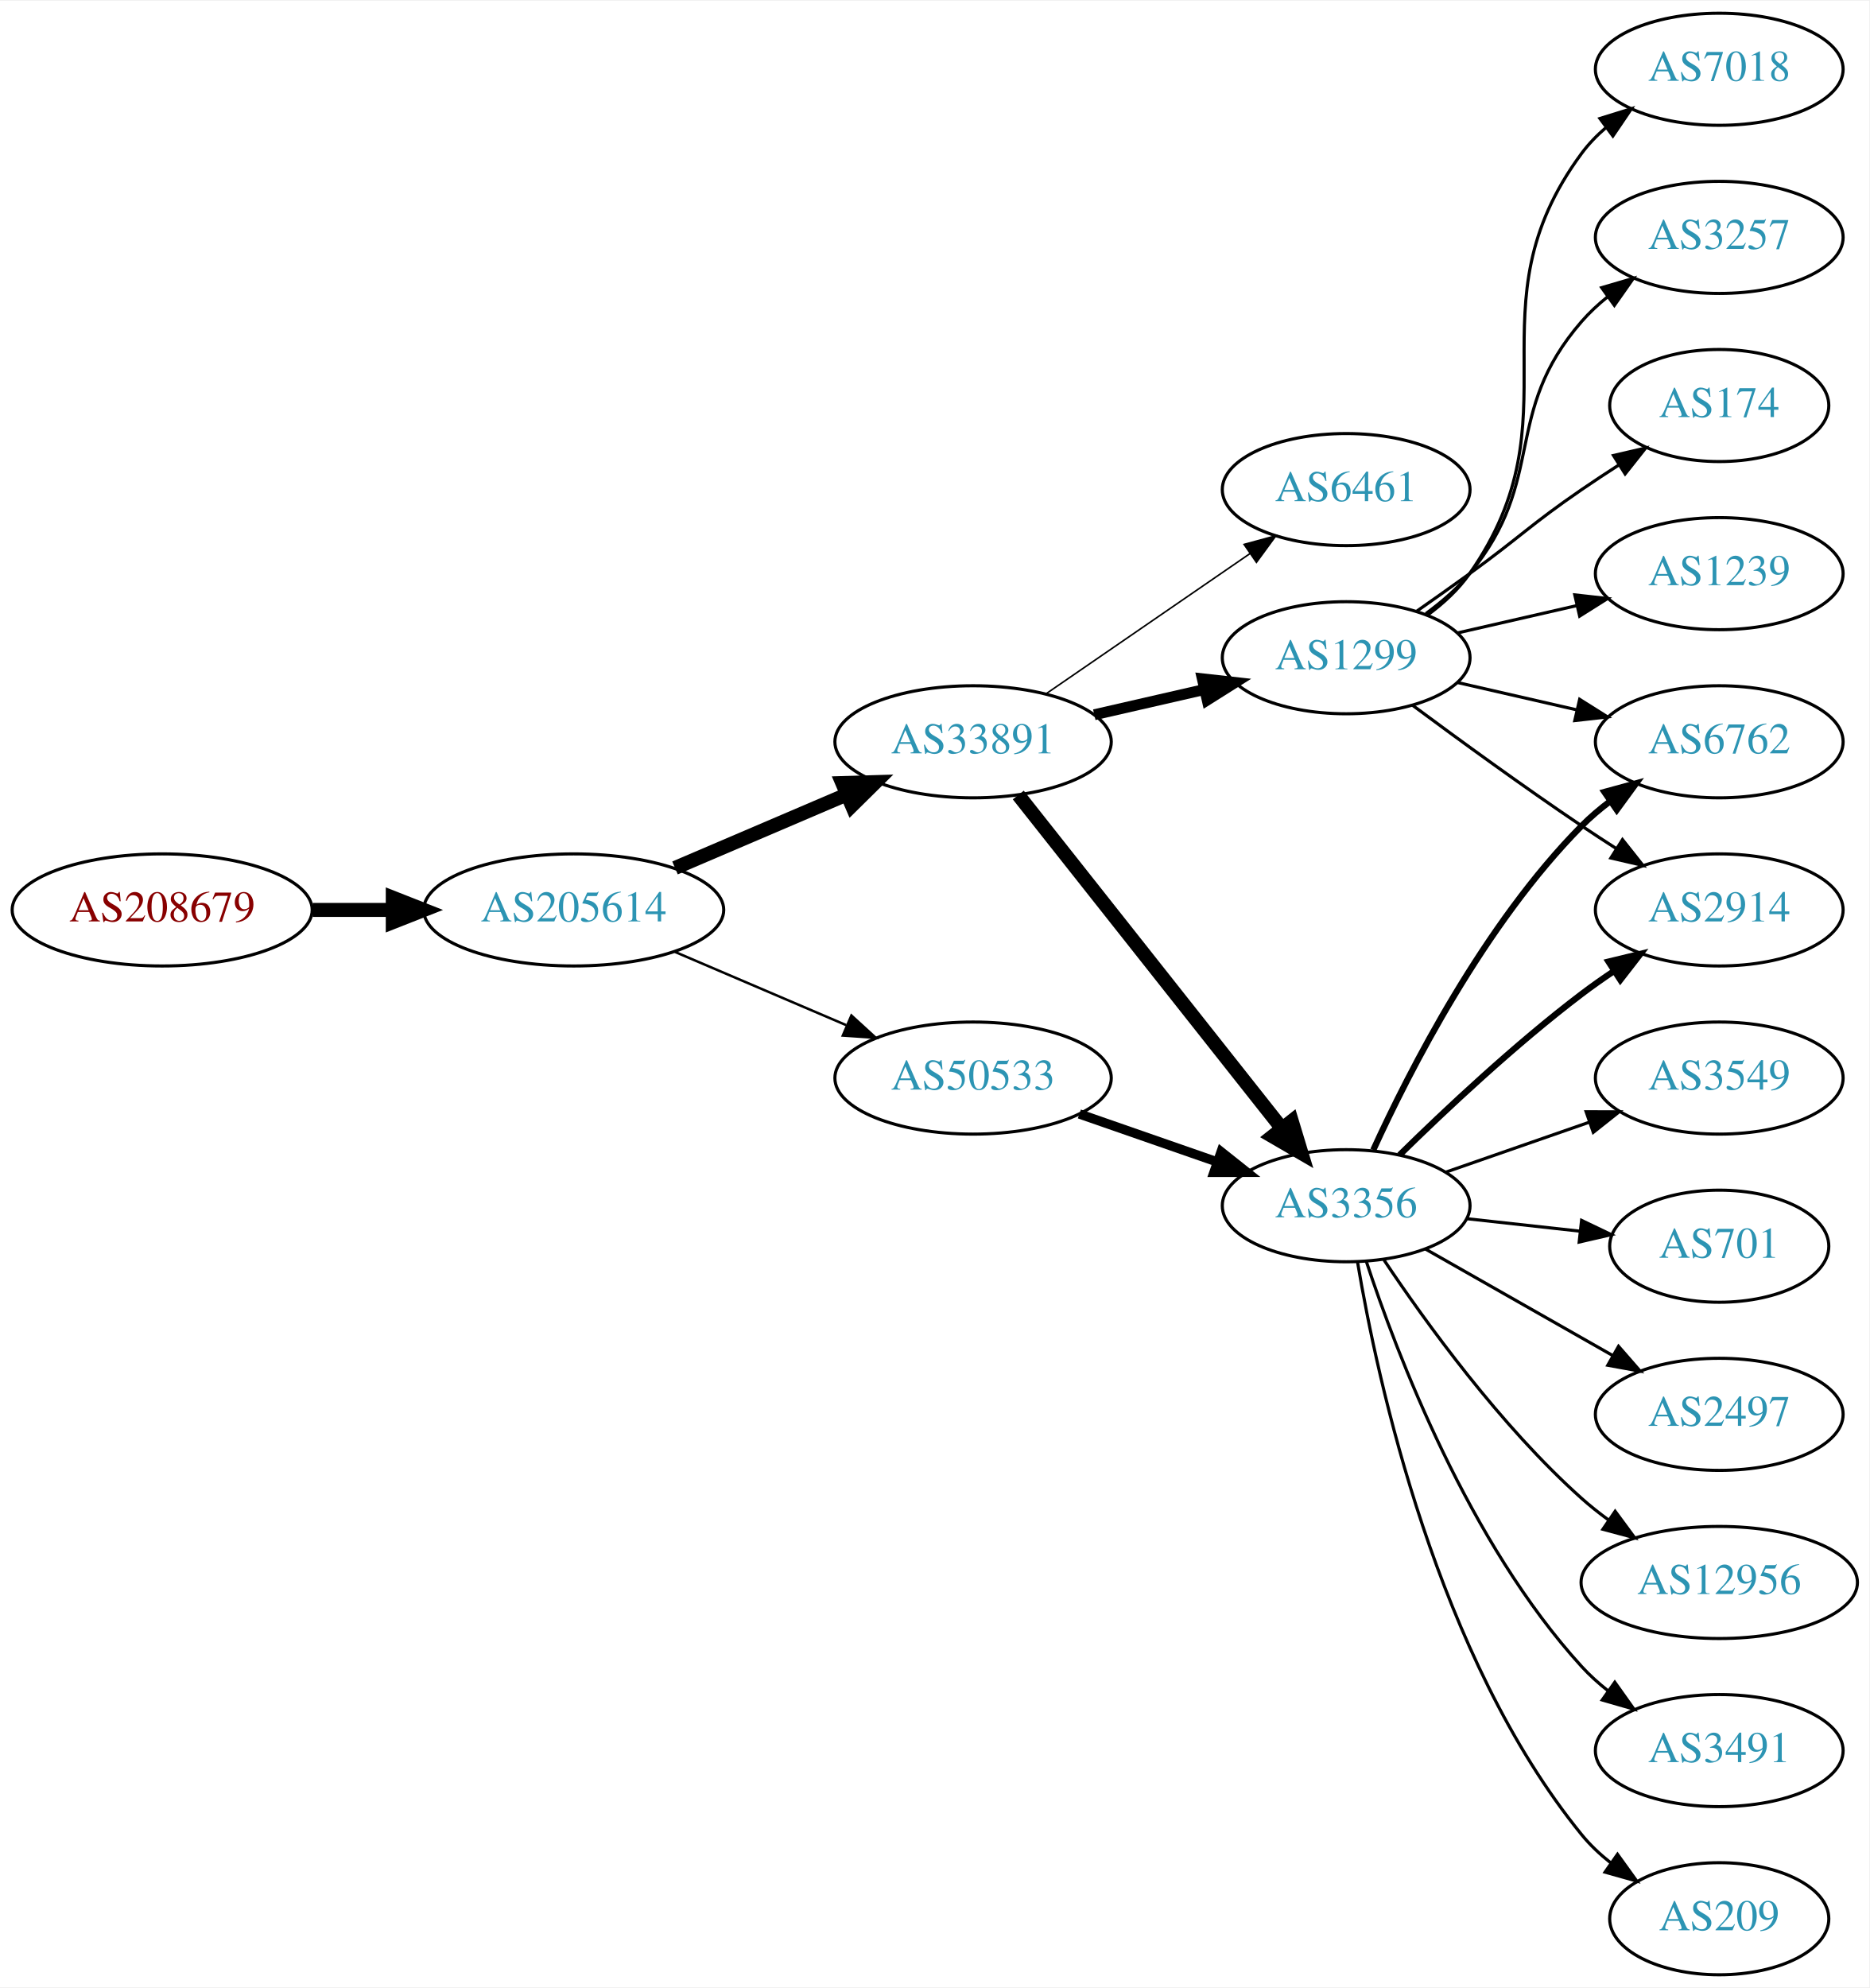
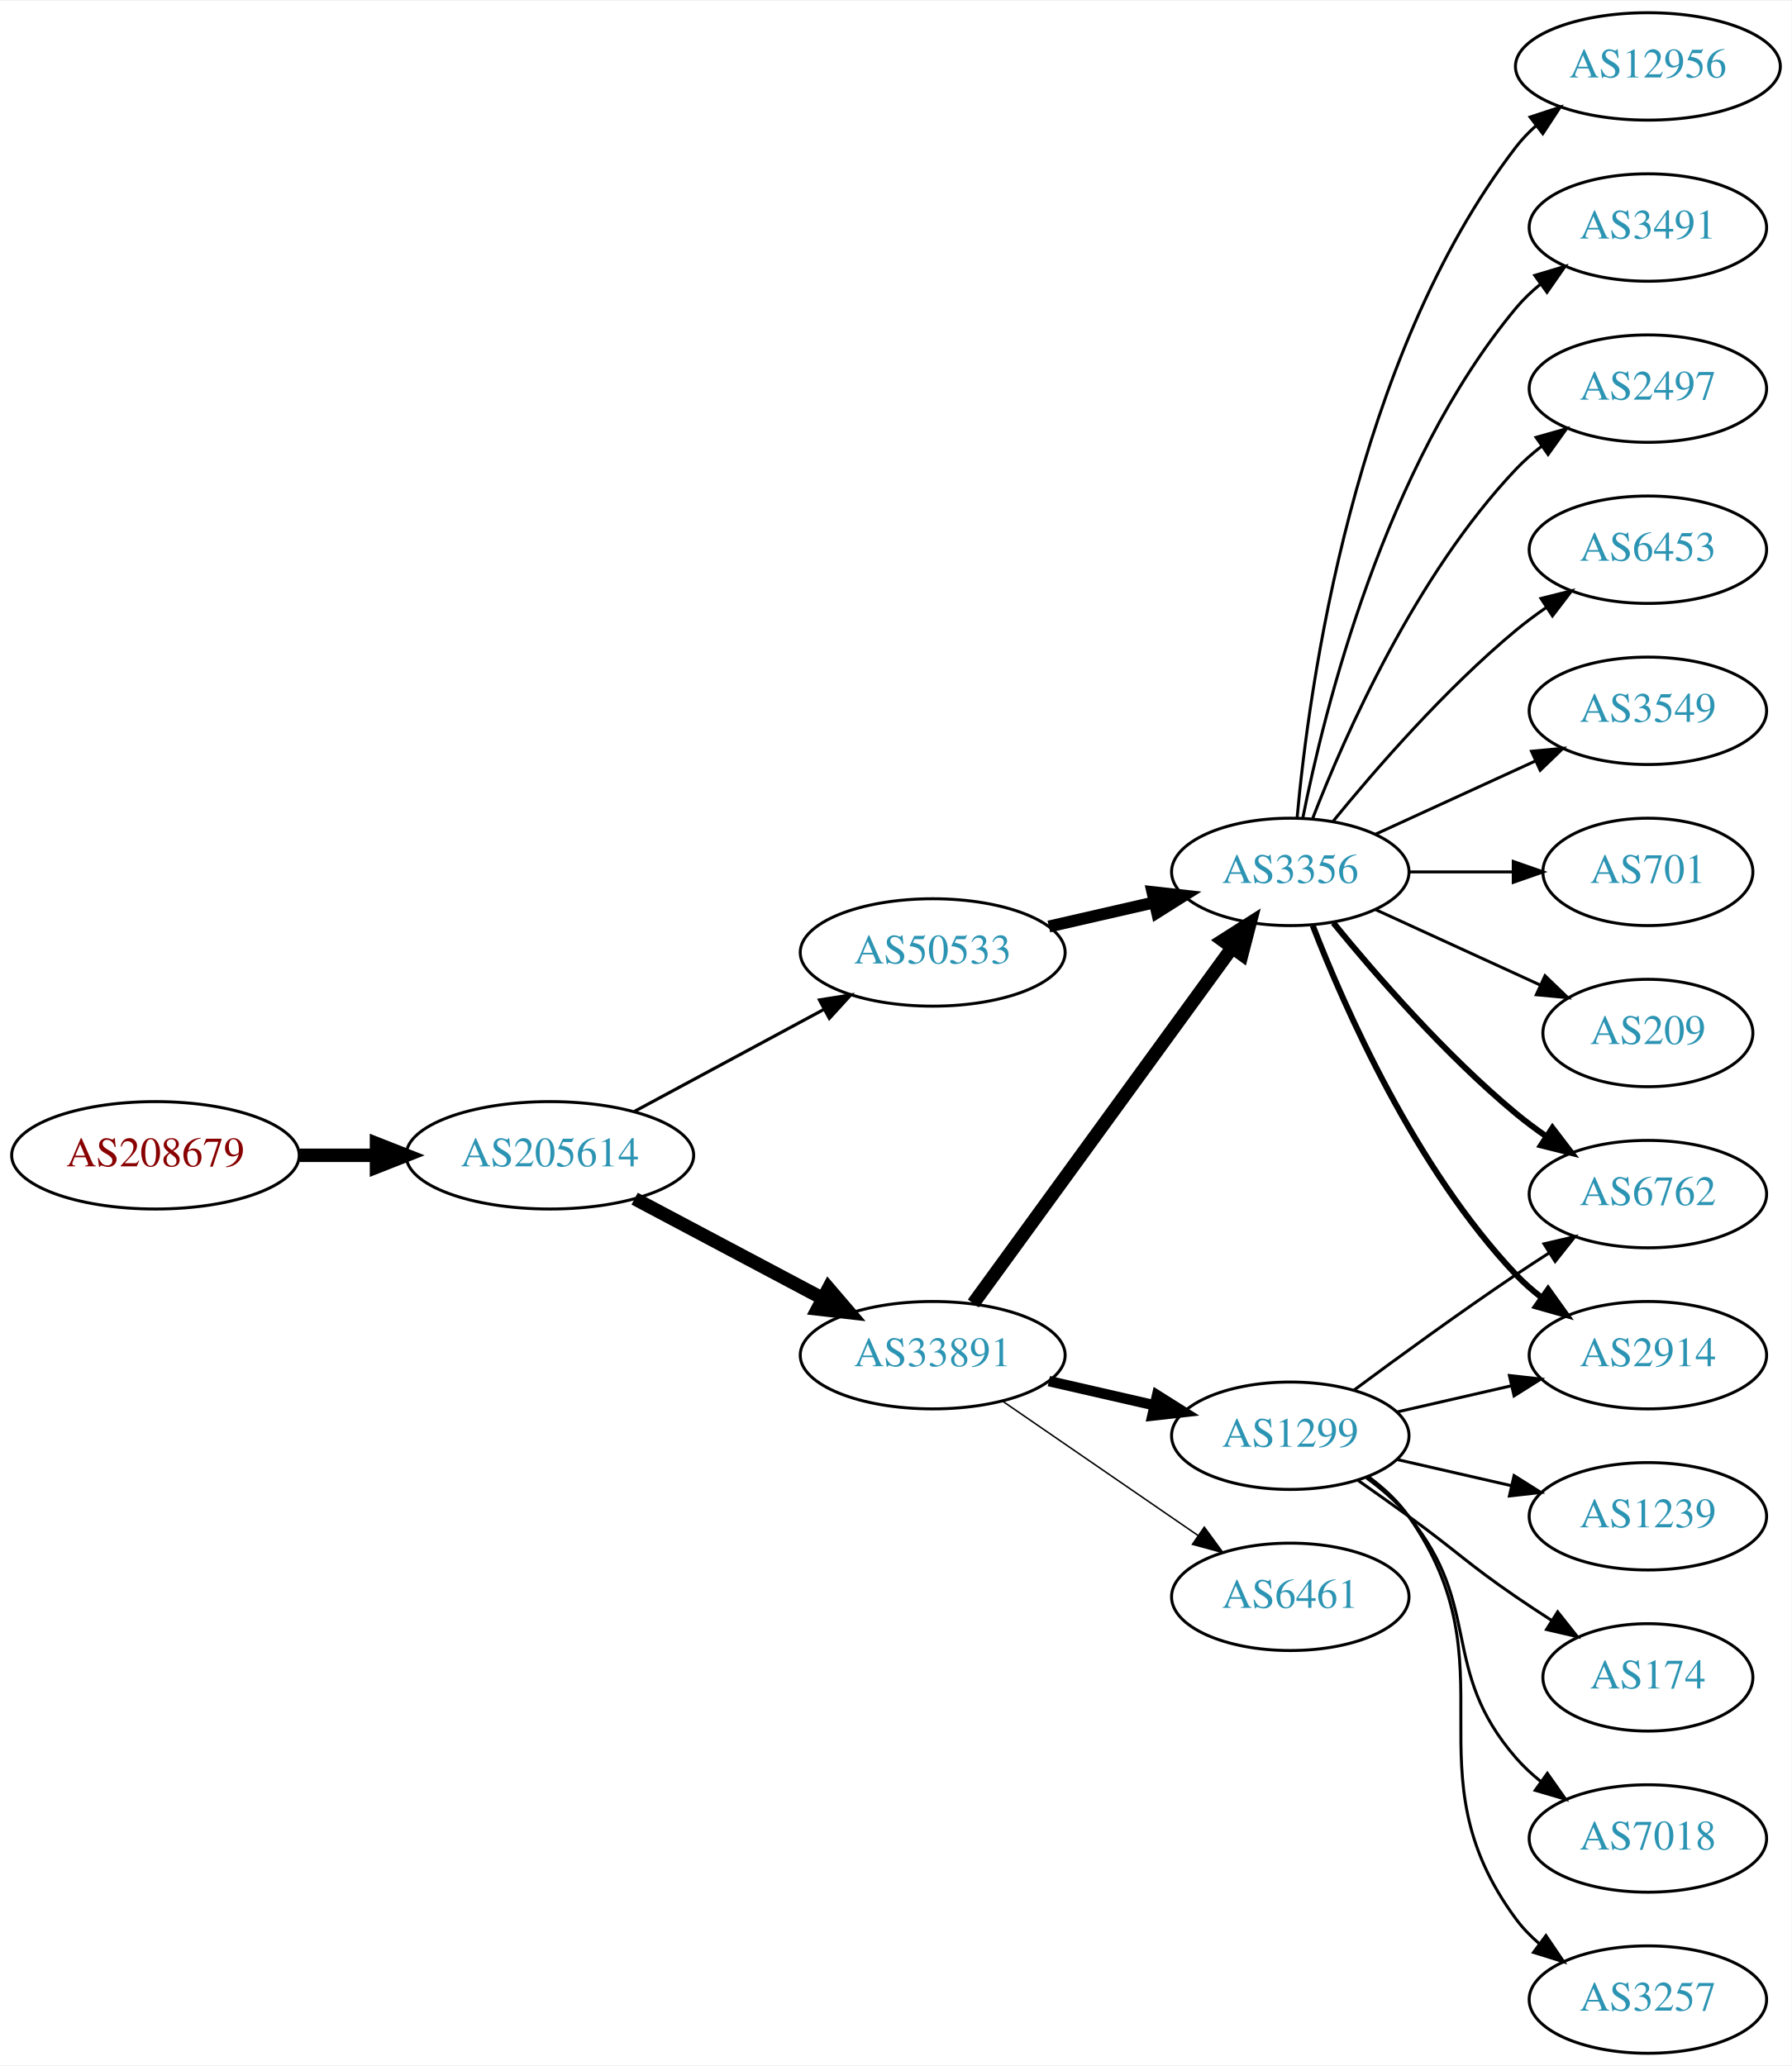
- <svg xmlns="http://www.w3.org/2000/svg" xmlns:xlink="http://www.w3.org/1999/xlink" width="600pt" height="638pt" viewBox="0.00 0.00 600.46 638.00">
-   <g id="graph0" class="graph" transform="scale(1 1) rotate(0) translate(4 634)">
-     <polygon fill="white" stroke="none" points="-4,4 -4,-634 596.46,-634 596.46,4 -4,4" />
+ <svg xmlns="http://www.w3.org/2000/svg" xmlns:xlink="http://www.w3.org/1999/xlink" width="600pt" height="692pt" viewBox="0.00 0.00 600.46 692.00">
+   <g id="graph0" class="graph" transform="scale(1 1) rotate(0) translate(4 688)">
+     <polygon fill="white" stroke="none" points="-4,4 -4,-688 596.46,-688 596.46,4 -4,4" />
    <g id="node1" class="node">
      <g id="a_node1">
        <a xlink:href="/asn/208679" xlink:title="AS208679 ~ ML11 systems &amp; services GmbH [AT]">
-           <ellipse fill="#ffffff" stroke="black" cx="48.096" cy="-342" rx="48.192" ry="18" />
-           <text text-anchor="middle" x="48.096" y="-338.3" font-family="Times,serif" font-size="14.00" fill="#880000">AS208679</text>
+           <ellipse fill="#ffffff" stroke="black" cx="48.096" cy="-301" rx="48.192" ry="18" />
+           <text text-anchor="middle" x="48.096" y="-297.3" font-family="Times,serif" font-size="14.00" fill="#880000">AS208679</text>
        </a>
      </g>
    </g>
    <g id="node2" class="node">
      <g id="a_node2">
        <a xlink:href="/asn/205614" xlink:title="AS205614 ~ Medialine EuroTrade AG [DE]">
-           <ellipse fill="#ffffff" stroke="black" cx="180.287" cy="-342" rx="48.192" ry="18" />
-           <text text-anchor="middle" x="180.287" y="-338.3" font-family="Times,serif" font-size="14.00" fill="#2c94b3">AS205614</text>
+           <ellipse fill="#ffffff" stroke="black" cx="180.287" cy="-301" rx="48.192" ry="18" />
+           <text text-anchor="middle" x="180.287" y="-297.3" font-family="Times,serif" font-size="14.00" fill="#2c94b3">AS205614</text>
        </a>
      </g>
    </g>
    <g id="edge1" class="edge">
-       <path fill="none" stroke="black" stroke-width="4.5" d="M96.466,-342C104.736,-342 113.42,-342 121.924,-342" />
-       <polygon fill="black" stroke="black" stroke-width="4.5" points="122.17,-345.938 132.17,-342 122.17,-338.063 122.17,-345.938" />
+       <path fill="none" stroke="black" stroke-width="4.5" d="M96.466,-301C104.736,-301 113.42,-301 121.924,-301" />
+       <polygon fill="black" stroke="black" stroke-width="4.5" points="122.17,-304.938 132.17,-301 122.17,-297.063 122.17,-304.938" />
    </g>
    <g id="node3" class="node">
      <g id="a_node3">
        <a xlink:href="/asn/33891" xlink:title="AS33891 ~ CORE-BACKBONE GMBH GLOBAL NETWORK [DE]">
-           <ellipse fill="#ffffff" stroke="black" cx="308.579" cy="-396" rx="44.393" ry="18" />
-           <text text-anchor="middle" x="308.579" y="-392.3" font-family="Times,serif" font-size="14.00" fill="#2c94b3">AS33891</text>
+           <ellipse fill="#ffffff" stroke="black" cx="308.579" cy="-234" rx="44.393" ry="18" />
+           <text text-anchor="middle" x="308.579" y="-230.3" font-family="Times,serif" font-size="14.00" fill="#2c94b3">AS33891</text>
        </a>
      </g>
    </g>
    <g id="edge2" class="edge">
-       <path fill="none" stroke="black" stroke-width="4.5" d="M212.83,-355.487C229.474,-362.604 250.065,-371.408 267.795,-378.989" />
-       <polygon fill="black" stroke="black" stroke-width="4.5" points="266.565,-382.745 277.308,-383.057 269.661,-375.505 266.565,-382.745" />
+       <path fill="none" stroke="black" stroke-width="4.5" d="M208.691,-286.462C227.186,-276.65 251.782,-263.601 271.817,-252.972" />
+       <polygon fill="black" stroke="black" stroke-width="4.5" points="273.674,-256.444 280.663,-248.279 269.984,-249.488 273.674,-256.444" />
    </g>
    <g id="node4" class="node">
      <g id="a_node4">
        <a xlink:href="/asn/50533" xlink:title="AS50533 ~ ITENOS GmbH [DE]">
-           <ellipse fill="#ffffff" stroke="black" cx="308.579" cy="-288" rx="44.393" ry="18" />
-           <text text-anchor="middle" x="308.579" y="-284.3" font-family="Times,serif" font-size="14.00" fill="#2c94b3">AS50533</text>
+           <ellipse fill="#ffffff" stroke="black" cx="308.579" cy="-369" rx="44.393" ry="18" />
+           <text text-anchor="middle" x="308.579" y="-365.3" font-family="Times,serif" font-size="14.00" fill="#2c94b3">AS50533</text>
        </a>
      </g>
    </g>
    <g id="edge3" class="edge">
-       <path fill="none" stroke="black" stroke-width="0.794" d="M212.83,-328.513C229.474,-321.396 250.065,-312.592 267.795,-305.011" />
-       <polygon fill="black" stroke="black" stroke-width="0.794" points="269.489,-308.093 277.308,-300.943 266.737,-301.657 269.489,-308.093" />
+       <path fill="none" stroke="black" stroke-width="1.059" d="M208.691,-315.755C227.312,-325.782 252.117,-339.137 272.225,-349.964" />
+       <polygon fill="black" stroke="black" stroke-width="1.059" points="270.63,-353.081 281.094,-354.74 273.949,-346.917 270.63,-353.081" />
    </g>
    <g id="node5" class="node">
      <g id="a_node5">
-         <a xlink:href="/asn/1299" xlink:title="AS1299 ~ Telia Carrier [EU]">
-           <ellipse fill="#ffffff" stroke="black" cx="428.422" cy="-423" rx="39.794" ry="18" />
-           <text text-anchor="middle" x="428.422" y="-419.3" font-family="Times,serif" font-size="14.00" fill="#2c94b3">AS1299</text>
+         <a xlink:href="/asn/3356" xlink:title="AS3356 ~ Level 3 Parent, LLC [US]">
+           <ellipse fill="#ffffff" stroke="black" cx="428.422" cy="-396" rx="39.794" ry="18" />
+           <text text-anchor="middle" x="428.422" y="-392.3" font-family="Times,serif" font-size="14.00" fill="#2c94b3">AS3356</text>
        </a>
      </g>
    </g>
    <g id="edge4" class="edge">
-       <path fill="none" stroke="black" stroke-width="3.5" d="M347.514,-404.692C358.754,-407.267 371.167,-410.111 382.79,-412.774" />
-       <polygon fill="black" stroke="black" stroke-width="3.5" points="382.223,-416.235 392.752,-415.057 383.786,-409.412 382.223,-416.235" />
+       <path fill="none" stroke="black" stroke-width="4.5" d="M322.19,-251.337C343.011,-279.96 384.673,-337.233 408.862,-370.486" />
+       <polygon fill="black" stroke="black" stroke-width="4.5" points="405.834,-373.017 414.901,-378.788 412.203,-368.385 405.834,-373.017" />
    </g>
    <g id="node6" class="node">
      <g id="a_node6">
-         <a xlink:href="/asn/3356" xlink:title="AS3356 ~ Level 3 Parent, LLC [US]">
-           <ellipse fill="#ffffff" stroke="black" cx="428.422" cy="-247" rx="39.794" ry="18" />
-           <text text-anchor="middle" x="428.422" y="-243.3" font-family="Times,serif" font-size="14.00" fill="#2c94b3">AS3356</text>
+         <a xlink:href="/asn/6461" xlink:title="AS6461 ~ Zayo Bandwidth [US]">
+           <ellipse fill="#ffffff" stroke="black" cx="428.422" cy="-153" rx="39.794" ry="18" />
+           <text text-anchor="middle" x="428.422" y="-149.3" font-family="Times,serif" font-size="14.00" fill="#2c94b3">AS6461</text>
        </a>
      </g>
    </g>
    <g id="edge5" class="edge">
-       <path fill="none" stroke="black" stroke-width="4.5" d="M323.097,-378.908C343.875,-352.636 383.766,-302.198 407.748,-271.875" />
-       <polygon fill="black" stroke="black" stroke-width="4.5" points="410.946,-274.179 414.061,-263.893 404.77,-269.294 410.946,-274.179" />
+       <path fill="none" stroke="black" stroke-width="0.5" d="M332.022,-218.574C350.603,-205.802 377.164,-187.545 397.543,-173.537" />
+       <polygon fill="black" stroke="black" stroke-width="0.5" points="399.599,-176.371 405.858,-167.822 395.634,-170.602 399.599,-176.371" />
    </g>
    <g id="node7" class="node">
      <g id="a_node7">
-         <a xlink:href="/asn/6461" xlink:title="AS6461 ~ Zayo Bandwidth [US]">
-           <ellipse fill="#ffffff" stroke="black" cx="428.422" cy="-477" rx="39.794" ry="18" />
-           <text text-anchor="middle" x="428.422" y="-473.3" font-family="Times,serif" font-size="14.00" fill="#2c94b3">AS6461</text>
+         <a xlink:href="/asn/1299" xlink:title="AS1299 ~ Telia Carrier [EU]">
+           <ellipse fill="#ffffff" stroke="black" cx="428.422" cy="-207" rx="39.794" ry="18" />
+           <text text-anchor="middle" x="428.422" y="-203.3" font-family="Times,serif" font-size="14.00" fill="#2c94b3">AS1299</text>
        </a>
      </g>
    </g>
    <g id="edge6" class="edge">
-       <path fill="none" stroke="black" stroke-width="0.5" d="M332.022,-411.426C350.603,-424.198 377.164,-442.455 397.543,-456.463" />
-       <polygon fill="black" stroke="black" stroke-width="0.5" points="395.634,-459.398 405.858,-462.178 399.599,-453.629 395.634,-459.398" />
-     </g>
-     <g id="edge21" class="edge">
-       <path fill="none" stroke="black" stroke-width="3" d="M342.718,-276.47C356.436,-271.698 372.475,-266.117 386.885,-261.104" />
-       <polygon fill="black" stroke="black" stroke-width="3" points="388.257,-264.332 396.551,-257.74 385.956,-257.721 388.257,-264.332" />
+       <path fill="none" stroke="black" stroke-width="3.5" d="M347.514,-225.308C358.754,-222.733 371.167,-219.889 382.79,-217.226" />
+       <polygon fill="black" stroke="black" stroke-width="3.5" points="383.786,-220.588 392.752,-214.943 382.223,-213.765 383.786,-220.588" />
+     </g>
+     <g id="edge22" class="edge">
+       <path fill="none" stroke="black" stroke-width="4" d="M347.514,-377.692C358.754,-380.267 371.167,-383.111 382.79,-385.774" />
+       <polygon fill="black" stroke="black" stroke-width="4" points="382.223,-389.235 392.752,-388.057 383.786,-382.412 382.223,-389.235" />
+     </g>
+     <g id="node8" class="node">
+       <g id="a_node8">
+         <a xlink:href="/asn/6762" xlink:title="AS6762 ~ TELECOM ITALIA SPARKLE S.p.A. [IT]">
+           <ellipse fill="#ffffff" stroke="black" cx="548.264" cy="-288" rx="39.794" ry="18" />
+           <text text-anchor="middle" x="548.264" y="-284.3" font-family="Times,serif" font-size="14.00" fill="#2c94b3">AS6762</text>
+         </a>
+       </g>
+     </g>
+     <g id="edge7" class="edge">
+       <path fill="none" stroke="black" stroke-width="2" d="M442.841,-378.935C456.955,-361.625 480.37,-334.655 504.068,-315 507.284,-312.332 510.785,-309.73 514.355,-307.259" />
+       <polygon fill="black" stroke="black" stroke-width="2" points="516.279,-310.183 522.712,-301.764 512.433,-304.334 516.279,-310.183" />
+     </g>
+     <g id="node9" class="node">
+       <g id="a_node9">
+         <a xlink:href="/asn/3549" xlink:title="AS3549 ~ Level 3 Parent, LLC [US]">
+           <ellipse fill="#ffffff" stroke="black" cx="548.264" cy="-450" rx="39.794" ry="18" />
+           <text text-anchor="middle" x="548.264" y="-446.3" font-family="Times,serif" font-size="14.00" fill="#2c94b3">AS3549</text>
+         </a>
+       </g>
+     </g>
+     <g id="edge8" class="edge">
+       <path fill="none" stroke="black" d="M457.05,-408.661C473.007,-415.973 493.278,-425.261 510.561,-433.181" />
+       <polygon fill="black" stroke="black" points="509.259,-436.435 519.808,-437.419 512.175,-430.071 509.259,-436.435" />
    </g>
    <g id="node10" class="node">
      <g id="a_node10">
-         <a xlink:href="/asn/6762" xlink:title="AS6762 ~ TELECOM ITALIA SPARKLE S.p.A. [IT]">
-           <ellipse fill="#ffffff" stroke="black" cx="548.264" cy="-396" rx="39.794" ry="18" />
-           <text text-anchor="middle" x="548.264" y="-392.3" font-family="Times,serif" font-size="14.00" fill="#2c94b3">AS6762</text>
-         </a>
-       </g>
-     </g>
-     <g id="edge15" class="edge">
-       <path fill="none" stroke="black" d="M464.141,-415.045C476.141,-412.296 489.762,-409.175 502.454,-406.267" />
-       <polygon fill="black" stroke="black" points="503.42,-409.636 512.386,-403.991 501.857,-402.813 503.42,-409.636" />
+         <a xlink:href="/asn/701" xlink:title="AS701 ~ UUNET [US]">
+           <ellipse fill="#ffffff" stroke="black" cx="548.264" cy="-396" rx="35.194" ry="18" />
+           <text text-anchor="middle" x="548.264" y="-392.3" font-family="Times,serif" font-size="14.00" fill="#2c94b3">AS701</text>
+         </a>
+       </g>
+     </g>
+     <g id="edge9" class="edge">
+       <path fill="none" stroke="black" d="M468.334,-396C479.421,-396 491.58,-396 502.963,-396" />
+       <polygon fill="black" stroke="black" points="503.145,-399.5 513.145,-396 503.145,-392.5 503.145,-399.5" />
+     </g>
+     <g id="node11" class="node">
+       <g id="a_node11">
+         <a xlink:href="/asn/209" xlink:title="AS209 ~ CenturyLink Communications, LLC [US]">
+           <ellipse fill="#ffffff" stroke="black" cx="548.264" cy="-342" rx="35.194" ry="18" />
+           <text text-anchor="middle" x="548.264" y="-338.3" font-family="Times,serif" font-size="14.00" fill="#2c94b3">AS209</text>
+         </a>
+       </g>
+     </g>
+     <g id="edge10" class="edge">
+       <path fill="none" stroke="black" d="M457.05,-383.339C473.467,-375.817 494.448,-366.202 512.045,-358.139" />
+       <polygon fill="black" stroke="black" points="513.79,-361.189 521.422,-353.842 510.873,-354.826 513.79,-361.189" />
+     </g>
+     <g id="node12" class="node">
+       <g id="a_node12">
+         <a xlink:href="/asn/12956" xlink:title="AS12956 ~ TELXIUS [ES]">
+           <ellipse fill="#ffffff" stroke="black" cx="548.264" cy="-666" rx="44.393" ry="18" />
+           <text text-anchor="middle" x="548.264" y="-662.3" font-family="Times,serif" font-size="14.00" fill="#2c94b3">AS12956</text>
+         </a>
+       </g>
+     </g>
+     <g id="edge11" class="edge">
+       <path fill="none" stroke="black" d="M430.706,-414.117C434.604,-457.332 449.621,-568.131 504.068,-639 506.062,-641.595 508.381,-644.004 510.891,-646.226" />
+       <polygon fill="black" stroke="black" points="508.79,-649.025 518.855,-652.333 513.049,-643.47 508.79,-649.025" />
    </g>
    <g id="node13" class="node">
      <g id="a_node13">
        <a xlink:href="/asn/2914" xlink:title="AS2914 ~ NTT America, Inc. [US]">
-           <ellipse fill="#ffffff" stroke="black" cx="548.264" cy="-342" rx="39.794" ry="18" />
-           <text text-anchor="middle" x="548.264" y="-338.3" font-family="Times,serif" font-size="14.00" fill="#2c94b3">AS2914</text>
-         </a>
-       </g>
-     </g>
-     <g id="edge17" class="edge">
-       <path fill="none" stroke="black" d="M449.752,-407.723C464.614,-396.696 485.359,-381.593 504.068,-369 507.617,-366.611 511.367,-364.161 515.116,-361.758" />
-       <polygon fill="black" stroke="black" points="517.184,-364.591 523.764,-356.288 513.442,-358.675 517.184,-364.591" />
+           <ellipse fill="#ffffff" stroke="black" cx="548.264" cy="-234" rx="39.794" ry="18" />
+           <text text-anchor="middle" x="548.264" y="-230.3" font-family="Times,serif" font-size="14.00" fill="#2c94b3">AS2914</text>
+         </a>
+       </g>
+     </g>
+     <g id="edge12" class="edge">
+       <path fill="none" stroke="black" stroke-width="2" d="M435.945,-378.006C446.695,-350.272 470.352,-296.571 504.068,-261 506.654,-258.272 509.571,-255.706 512.64,-253.323" />
+       <polygon fill="black" stroke="black" stroke-width="2" points="514.818,-256.07 520.988,-247.457 510.794,-250.342 514.818,-256.07" />
+     </g>
+     <g id="node14" class="node">
+       <g id="a_node14">
+         <a xlink:href="/asn/3491" xlink:title="AS3491 ~ PCCW Global, Inc. [US]">
+           <ellipse fill="#ffffff" stroke="black" cx="548.264" cy="-612" rx="39.794" ry="18" />
+           <text text-anchor="middle" x="548.264" y="-608.3" font-family="Times,serif" font-size="14.00" fill="#2c94b3">AS3491</text>
+         </a>
+       </g>
+     </g>
+     <g id="edge13" class="edge">
+       <path fill="none" stroke="black" d="M432.62,-414.073C439.784,-450.141 460.058,-532.125 504.068,-585 506.473,-587.889 509.269,-590.563 512.262,-593.013" />
+       <polygon fill="black" stroke="black" points="510.35,-595.95 520.505,-598.973 514.451,-590.277 510.35,-595.95" />
+     </g>
+     <g id="node15" class="node">
+       <g id="a_node15">
+         <a xlink:href="/asn/2497" xlink:title="AS2497 ~ Internet Initiative Japan Inc. [JP]">
+           <ellipse fill="#ffffff" stroke="black" cx="548.264" cy="-558" rx="39.794" ry="18" />
+           <text text-anchor="middle" x="548.264" y="-554.3" font-family="Times,serif" font-size="14.00" fill="#2c94b3">AS2497</text>
+         </a>
+       </g>
+     </g>
+     <g id="edge14" class="edge">
+       <path fill="none" stroke="black" d="M435.945,-413.994C446.695,-441.728 470.352,-495.429 504.068,-531 506.654,-533.728 509.571,-536.294 512.64,-538.677" />
+       <polygon fill="black" stroke="black" points="510.794,-541.658 520.988,-544.543 514.818,-535.93 510.794,-541.658" />
    </g>
    <g id="node16" class="node">
      <g id="a_node16">
-         <a xlink:href="/asn/7018" xlink:title="AS7018 ~ AT&amp;T Services, Inc. [US]">
-           <ellipse fill="#ffffff" stroke="black" cx="548.264" cy="-612" rx="39.794" ry="18" />
-           <text text-anchor="middle" x="548.264" y="-608.3" font-family="Times,serif" font-size="14.00" fill="#2c94b3">AS7018</text>
-         </a>
-       </g>
-     </g>
-     <g id="edge16" class="edge">
-       <path fill="none" stroke="black" d="M454.581,-436.716C459.645,-440.455 464.501,-444.904 468.068,-450 503.682,-500.869 467.165,-535.059 504.068,-585 506.302,-588.023 508.984,-590.786 511.905,-593.293" />
-       <polygon fill="black" stroke="black" points="509.931,-596.186 520.049,-599.331 514.1,-590.563 509.931,-596.186" />
+         <a xlink:href="/asn/6453" xlink:title="AS6453 ~ TATA COMMUNICATIONS (AMERICA) INC [US]">
+           <ellipse fill="#ffffff" stroke="black" cx="548.264" cy="-504" rx="39.794" ry="18" />
+           <text text-anchor="middle" x="548.264" y="-500.3" font-family="Times,serif" font-size="14.00" fill="#2c94b3">AS6453</text>
+         </a>
+       </g>
+     </g>
+     <g id="edge15" class="edge">
+       <path fill="none" stroke="black" d="M442.841,-413.065C456.955,-430.375 480.37,-457.345 504.068,-477 507.284,-479.668 510.785,-482.27 514.355,-484.741" />
+       <polygon fill="black" stroke="black" points="512.433,-487.666 522.712,-490.236 516.279,-481.817 512.433,-487.666" />
+     </g>
+     <g id="edge20" class="edge">
+       <path fill="none" stroke="black" d="M449.752,-222.277C464.614,-233.304 485.359,-248.407 504.068,-261 507.617,-263.389 511.367,-265.839 515.116,-268.242" />
+       <polygon fill="black" stroke="black" points="513.442,-271.325 523.764,-273.712 517.184,-265.409 513.442,-271.325" />
+     </g>
+     <g id="edge21" class="edge">
+       <path fill="none" stroke="black" d="M464.141,-214.955C476.141,-217.704 489.762,-220.825 502.454,-223.733" />
+       <polygon fill="black" stroke="black" points="501.857,-227.187 512.386,-226.009 503.42,-220.364 501.857,-227.187" />
    </g>
    <g id="node17" class="node">
      <g id="a_node17">
-         <a xlink:href="/asn/3257" xlink:title="AS3257 ~ GTT [DE]">
-           <ellipse fill="#ffffff" stroke="black" cx="548.264" cy="-558" rx="39.794" ry="18" />
-           <text text-anchor="middle" x="548.264" y="-554.3" font-family="Times,serif" font-size="14.00" fill="#2c94b3">AS3257</text>
-         </a>
-       </g>
-     </g>
-     <g id="edge18" class="edge">
-       <path fill="none" stroke="black" d="M454.002,-437.156C459.097,-440.872 464.11,-445.201 468.068,-450 493.133,-480.394 478.234,-501.258 504.068,-531 506.533,-533.838 509.37,-536.477 512.387,-538.906" />
-       <polygon fill="black" stroke="black" points="510.498,-541.858 520.665,-544.836 514.574,-536.167 510.498,-541.858" />
+         <a xlink:href="/asn/7018" xlink:title="AS7018 ~ AT&amp;T Services, Inc. [US]">
+           <ellipse fill="#ffffff" stroke="black" cx="548.264" cy="-72" rx="39.794" ry="18" />
+           <text text-anchor="middle" x="548.264" y="-68.3" font-family="Times,serif" font-size="14.00" fill="#2c94b3">AS7018</text>
+         </a>
+       </g>
+     </g>
+     <g id="edge16" class="edge">
+       <path fill="none" stroke="black" d="M454.002,-192.844C459.097,-189.128 464.11,-184.799 468.068,-180 493.133,-149.606 478.234,-128.742 504.068,-99 506.533,-96.162 509.37,-93.523 512.387,-91.094" />
+       <polygon fill="black" stroke="black" points="514.574,-93.833 520.665,-85.164 510.498,-88.142 514.574,-93.833" />
    </g>
    <g id="node18" class="node">
      <g id="a_node18">
-         <a xlink:href="/asn/174" xlink:title="AS174 ~ Cogent Communications [US]">
-           <ellipse fill="#ffffff" stroke="black" cx="548.264" cy="-504" rx="35.194" ry="18" />
-           <text text-anchor="middle" x="548.264" y="-500.3" font-family="Times,serif" font-size="14.00" fill="#2c94b3">AS174</text>
-         </a>
-       </g>
-     </g>
-     <g id="edge19" class="edge">
-       <path fill="none" stroke="black" d="M451.179,-438.009C456.713,-441.879 462.632,-446.064 468.068,-450 484.268,-461.729 487.573,-465.689 504.068,-477 507.863,-479.602 511.9,-482.262 515.923,-484.849" />
-       <polygon fill="black" stroke="black" points="514.289,-487.956 524.611,-490.343 518.03,-482.04 514.289,-487.956" />
+         <a xlink:href="/asn/3257" xlink:title="AS3257 ~ GTT [DE]">
+           <ellipse fill="#ffffff" stroke="black" cx="548.264" cy="-18" rx="39.794" ry="18" />
+           <text text-anchor="middle" x="548.264" y="-14.3" font-family="Times,serif" font-size="14.00" fill="#2c94b3">AS3257</text>
+         </a>
+       </g>
+     </g>
+     <g id="edge17" class="edge">
+       <path fill="none" stroke="black" d="M454.581,-193.284C459.645,-189.545 464.501,-185.096 468.068,-180 503.682,-129.131 467.165,-94.941 504.068,-45 506.302,-41.977 508.984,-39.214 511.905,-36.707" />
+       <polygon fill="black" stroke="black" points="514.1,-39.437 520.049,-30.669 509.931,-33.814 514.1,-39.437" />
    </g>
    <g id="node19" class="node">
      <g id="a_node19">
        <a xlink:href="/asn/1239" xlink:title="AS1239 ~ Sprint [US]">
-           <ellipse fill="#ffffff" stroke="black" cx="548.264" cy="-450" rx="39.794" ry="18" />
-           <text text-anchor="middle" x="548.264" y="-446.3" font-family="Times,serif" font-size="14.00" fill="#2c94b3">AS1239</text>
-         </a>
-       </g>
-     </g>
-     <g id="edge20" class="edge">
-       <path fill="none" stroke="black" d="M464.141,-430.955C476.141,-433.704 489.762,-436.825 502.454,-439.733" />
-       <polygon fill="black" stroke="black" points="501.857,-443.187 512.386,-442.009 503.42,-436.364 501.857,-443.187" />
-     </g>
-     <g id="node8" class="node">
-       <g id="a_node8">
-         <a xlink:href="/asn/3549" xlink:title="AS3549 ~ Level 3 Parent, LLC [US]">
-           <ellipse fill="#ffffff" stroke="black" cx="548.264" cy="-288" rx="39.794" ry="18" />
-           <text text-anchor="middle" x="548.264" y="-284.3" font-family="Times,serif" font-size="14.00" fill="#2c94b3">AS3549</text>
-         </a>
-       </g>
-     </g>
-     <g id="edge7" class="edge">
-       <path fill="none" stroke="black" d="M460.383,-257.772C474.48,-262.677 491.356,-268.548 506.47,-273.807" />
-       <polygon fill="black" stroke="black" points="505.505,-277.177 516.1,-277.157 507.805,-270.566 505.505,-277.177" />
-     </g>
-     <g id="node9" class="node">
-       <g id="a_node9">
-         <a xlink:href="/asn/701" xlink:title="AS701 ~ UUNET [US]">
-           <ellipse fill="#ffffff" stroke="black" cx="548.264" cy="-234" rx="35.194" ry="18" />
-           <text text-anchor="middle" x="548.264" y="-230.3" font-family="Times,serif" font-size="14.00" fill="#2c94b3">AS701</text>
-         </a>
-       </g>
-     </g>
-     <g id="edge8" class="edge">
-       <path fill="none" stroke="black" d="M467.032,-242.851C478.597,-241.575 491.429,-240.16 503.377,-238.841" />
-       <polygon fill="black" stroke="black" points="504.039,-242.29 513.595,-237.714 503.271,-235.332 504.039,-242.29" />
-     </g>
-     <g id="edge9" class="edge">
-       <path fill="none" stroke="black" stroke-width="2" d="M437.13,-264.902C448.757,-290.357 472.79,-337.422 504.068,-369 506.859,-371.818 509.998,-374.477 513.276,-376.946" />
-       <polygon fill="black" stroke="black" stroke-width="2" points="511.376,-379.887 521.597,-382.677 515.347,-374.122 511.376,-379.887" />
-     </g>
-     <g id="node11" class="node">
-       <g id="a_node11">
-         <a xlink:href="/asn/2497" xlink:title="AS2497 ~ Internet Initiative Japan Inc. [JP]">
          <ellipse fill="#ffffff" stroke="black" cx="548.264" cy="-180" rx="39.794" ry="18" />
-           <text text-anchor="middle" x="548.264" y="-176.3" font-family="Times,serif" font-size="14.00" fill="#2c94b3">AS2497</text>
-         </a>
-       </g>
-     </g>
-     <g id="edge10" class="edge">
-       <path fill="none" stroke="black" d="M453.839,-233.118C471.298,-223.191 494.999,-209.716 514.159,-198.822" />
-       <polygon fill="black" stroke="black" points="515.915,-201.85 522.878,-193.865 512.455,-195.765 515.915,-201.85" />
-     </g>
-     <g id="node12" class="node">
-       <g id="a_node12">
-         <a xlink:href="/asn/12956" xlink:title="AS12956 ~ TELXIUS [ES]">
-           <ellipse fill="#ffffff" stroke="black" cx="548.264" cy="-126" rx="44.393" ry="18" />
-           <text text-anchor="middle" x="548.264" y="-122.3" font-family="Times,serif" font-size="14.00" fill="#2c94b3">AS12956</text>
-         </a>
-       </g>
-     </g>
-     <g id="edge11" class="edge">
-       <path fill="none" stroke="black" d="M440.564,-229.583C453.971,-209.518 477.96,-176.325 504.068,-153 506.721,-150.63 509.606,-148.339 512.585,-146.159" />
-       <polygon fill="black" stroke="black" points="514.826,-148.868 521.116,-140.342 510.882,-143.084 514.826,-148.868" />
-     </g>
-     <g id="edge12" class="edge">
-       <path fill="none" stroke="black" stroke-width="2" d="M445.57,-263.296C460.206,-277.671 482.695,-298.795 504.068,-315 507.398,-317.525 510.97,-320.037 514.582,-322.456" />
-       <polygon fill="black" stroke="black" stroke-width="2" points="512.687,-325.399 522.985,-327.892 516.489,-319.522 512.687,-325.399" />
-     </g>
-     <g id="node14" class="node">
-       <g id="a_node14">
-         <a xlink:href="/asn/3491" xlink:title="AS3491 ~ PCCW Global, Inc. [US]">
-           <ellipse fill="#ffffff" stroke="black" cx="548.264" cy="-72" rx="39.794" ry="18" />
-           <text text-anchor="middle" x="548.264" y="-68.3" font-family="Times,serif" font-size="14.00" fill="#2c94b3">AS3491</text>
-         </a>
-       </g>
-     </g>
-     <g id="edge13" class="edge">
-       <path fill="none" stroke="black" d="M434.862,-229.204C444.685,-199.4 467.796,-138.753 504.068,-99 506.601,-96.224 509.484,-93.625 512.531,-91.221" />
-       <polygon fill="black" stroke="black" points="514.713,-93.964 520.849,-85.327 510.666,-88.253 514.713,-93.964" />
-     </g>
-     <g id="node15" class="node">
-       <g id="a_node15">
-         <a xlink:href="/asn/209" xlink:title="AS209 ~ CenturyLink Communications, LLC [US]">
-           <ellipse fill="#ffffff" stroke="black" cx="548.264" cy="-18" rx="35.194" ry="18" />
-           <text text-anchor="middle" x="548.264" y="-14.3" font-family="Times,serif" font-size="14.00" fill="#2c94b3">AS209</text>
-         </a>
-       </g>
-     </g>
-     <g id="edge14" class="edge">
-       <path fill="none" stroke="black" d="M432.081,-228.861C438.436,-190.953 457.58,-102.128 504.068,-45 506.768,-41.682 509.991,-38.653 513.441,-35.924" />
-       <polygon fill="black" stroke="black" points="515.578,-38.7 521.768,-30.102 511.567,-32.964 515.578,-38.7" />
+           <text text-anchor="middle" x="548.264" y="-176.3" font-family="Times,serif" font-size="14.00" fill="#2c94b3">AS1239</text>
+         </a>
+       </g>
+     </g>
+     <g id="edge18" class="edge">
+       <path fill="none" stroke="black" d="M464.141,-199.045C476.141,-196.296 489.762,-193.175 502.454,-190.267" />
+       <polygon fill="black" stroke="black" points="503.42,-193.636 512.386,-187.991 501.857,-186.813 503.42,-193.636" />
+     </g>
+     <g id="node20" class="node">
+       <g id="a_node20">
+         <a xlink:href="/asn/174" xlink:title="AS174 ~ Cogent Communications [US]">
+           <ellipse fill="#ffffff" stroke="black" cx="548.264" cy="-126" rx="35.194" ry="18" />
+           <text text-anchor="middle" x="548.264" y="-122.3" font-family="Times,serif" font-size="14.00" fill="#2c94b3">AS174</text>
+         </a>
+       </g>
+     </g>
+     <g id="edge19" class="edge">
+       <path fill="none" stroke="black" d="M451.179,-191.991C456.713,-188.121 462.632,-183.936 468.068,-180 484.268,-168.271 487.573,-164.311 504.068,-153 507.863,-150.398 511.9,-147.738 515.923,-145.151" />
+       <polygon fill="black" stroke="black" points="518.03,-147.96 524.611,-139.657 514.289,-142.044 518.03,-147.96" />
    </g>
  </g>
</svg>
